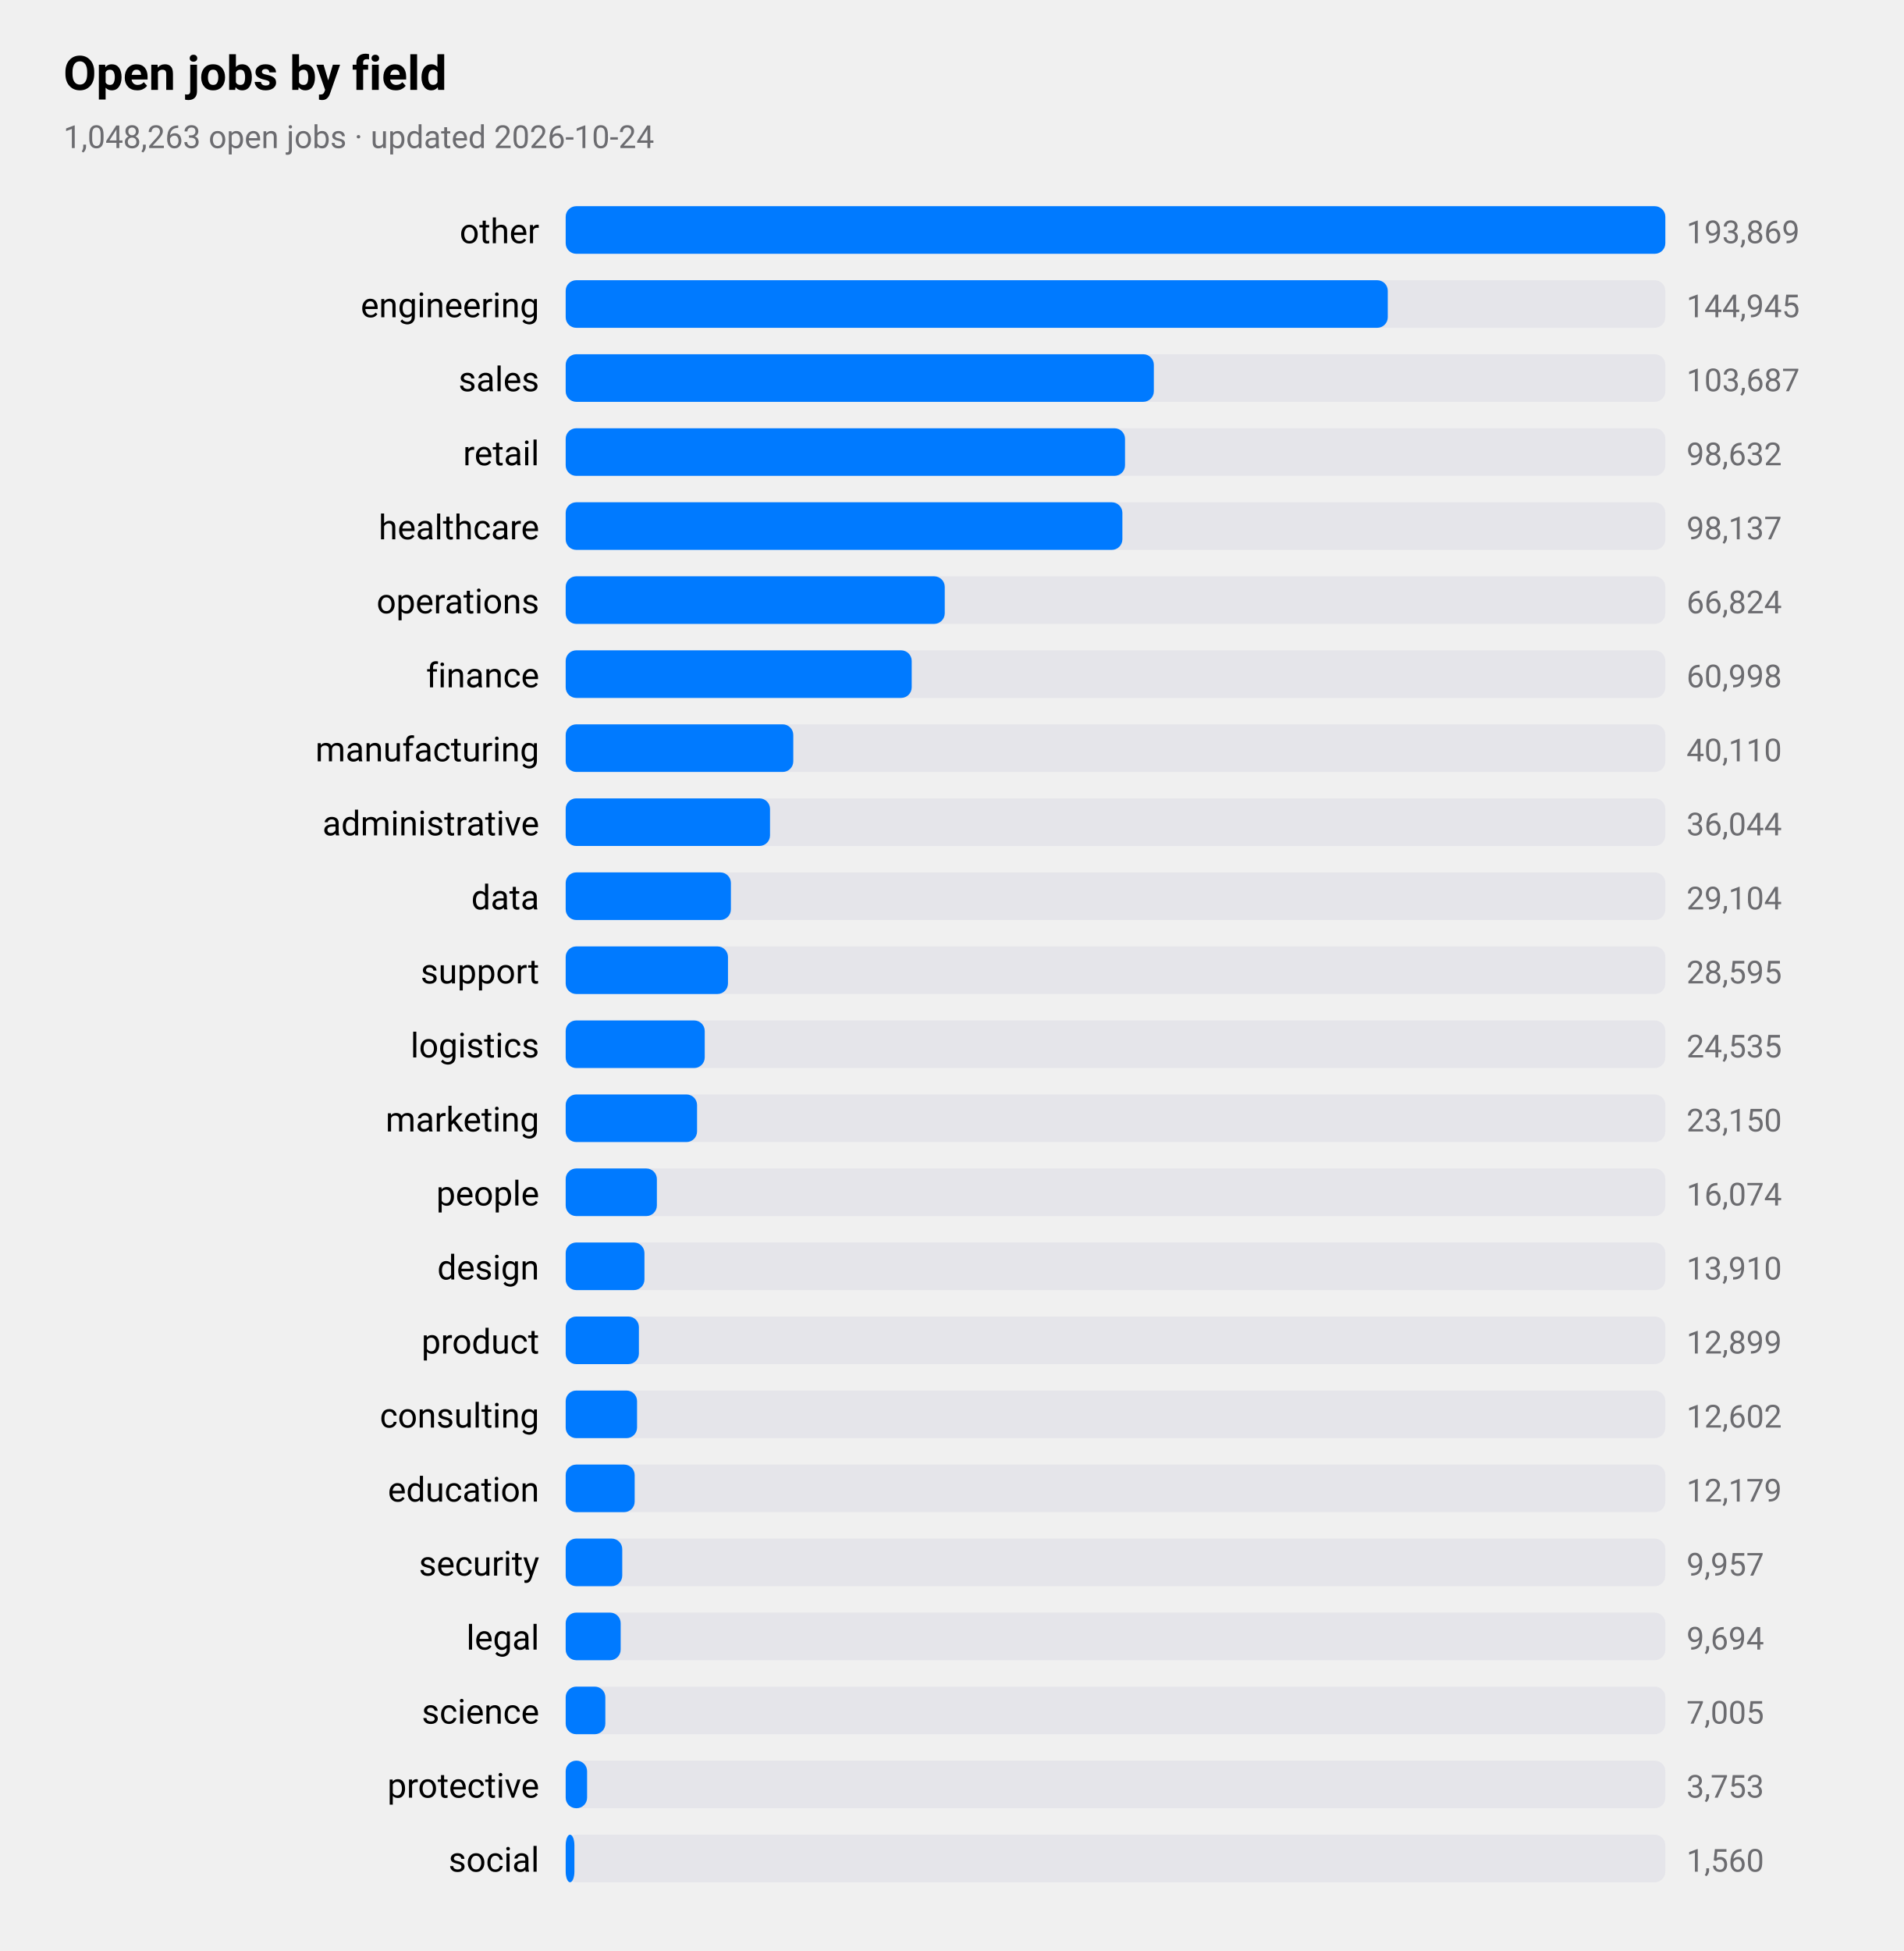
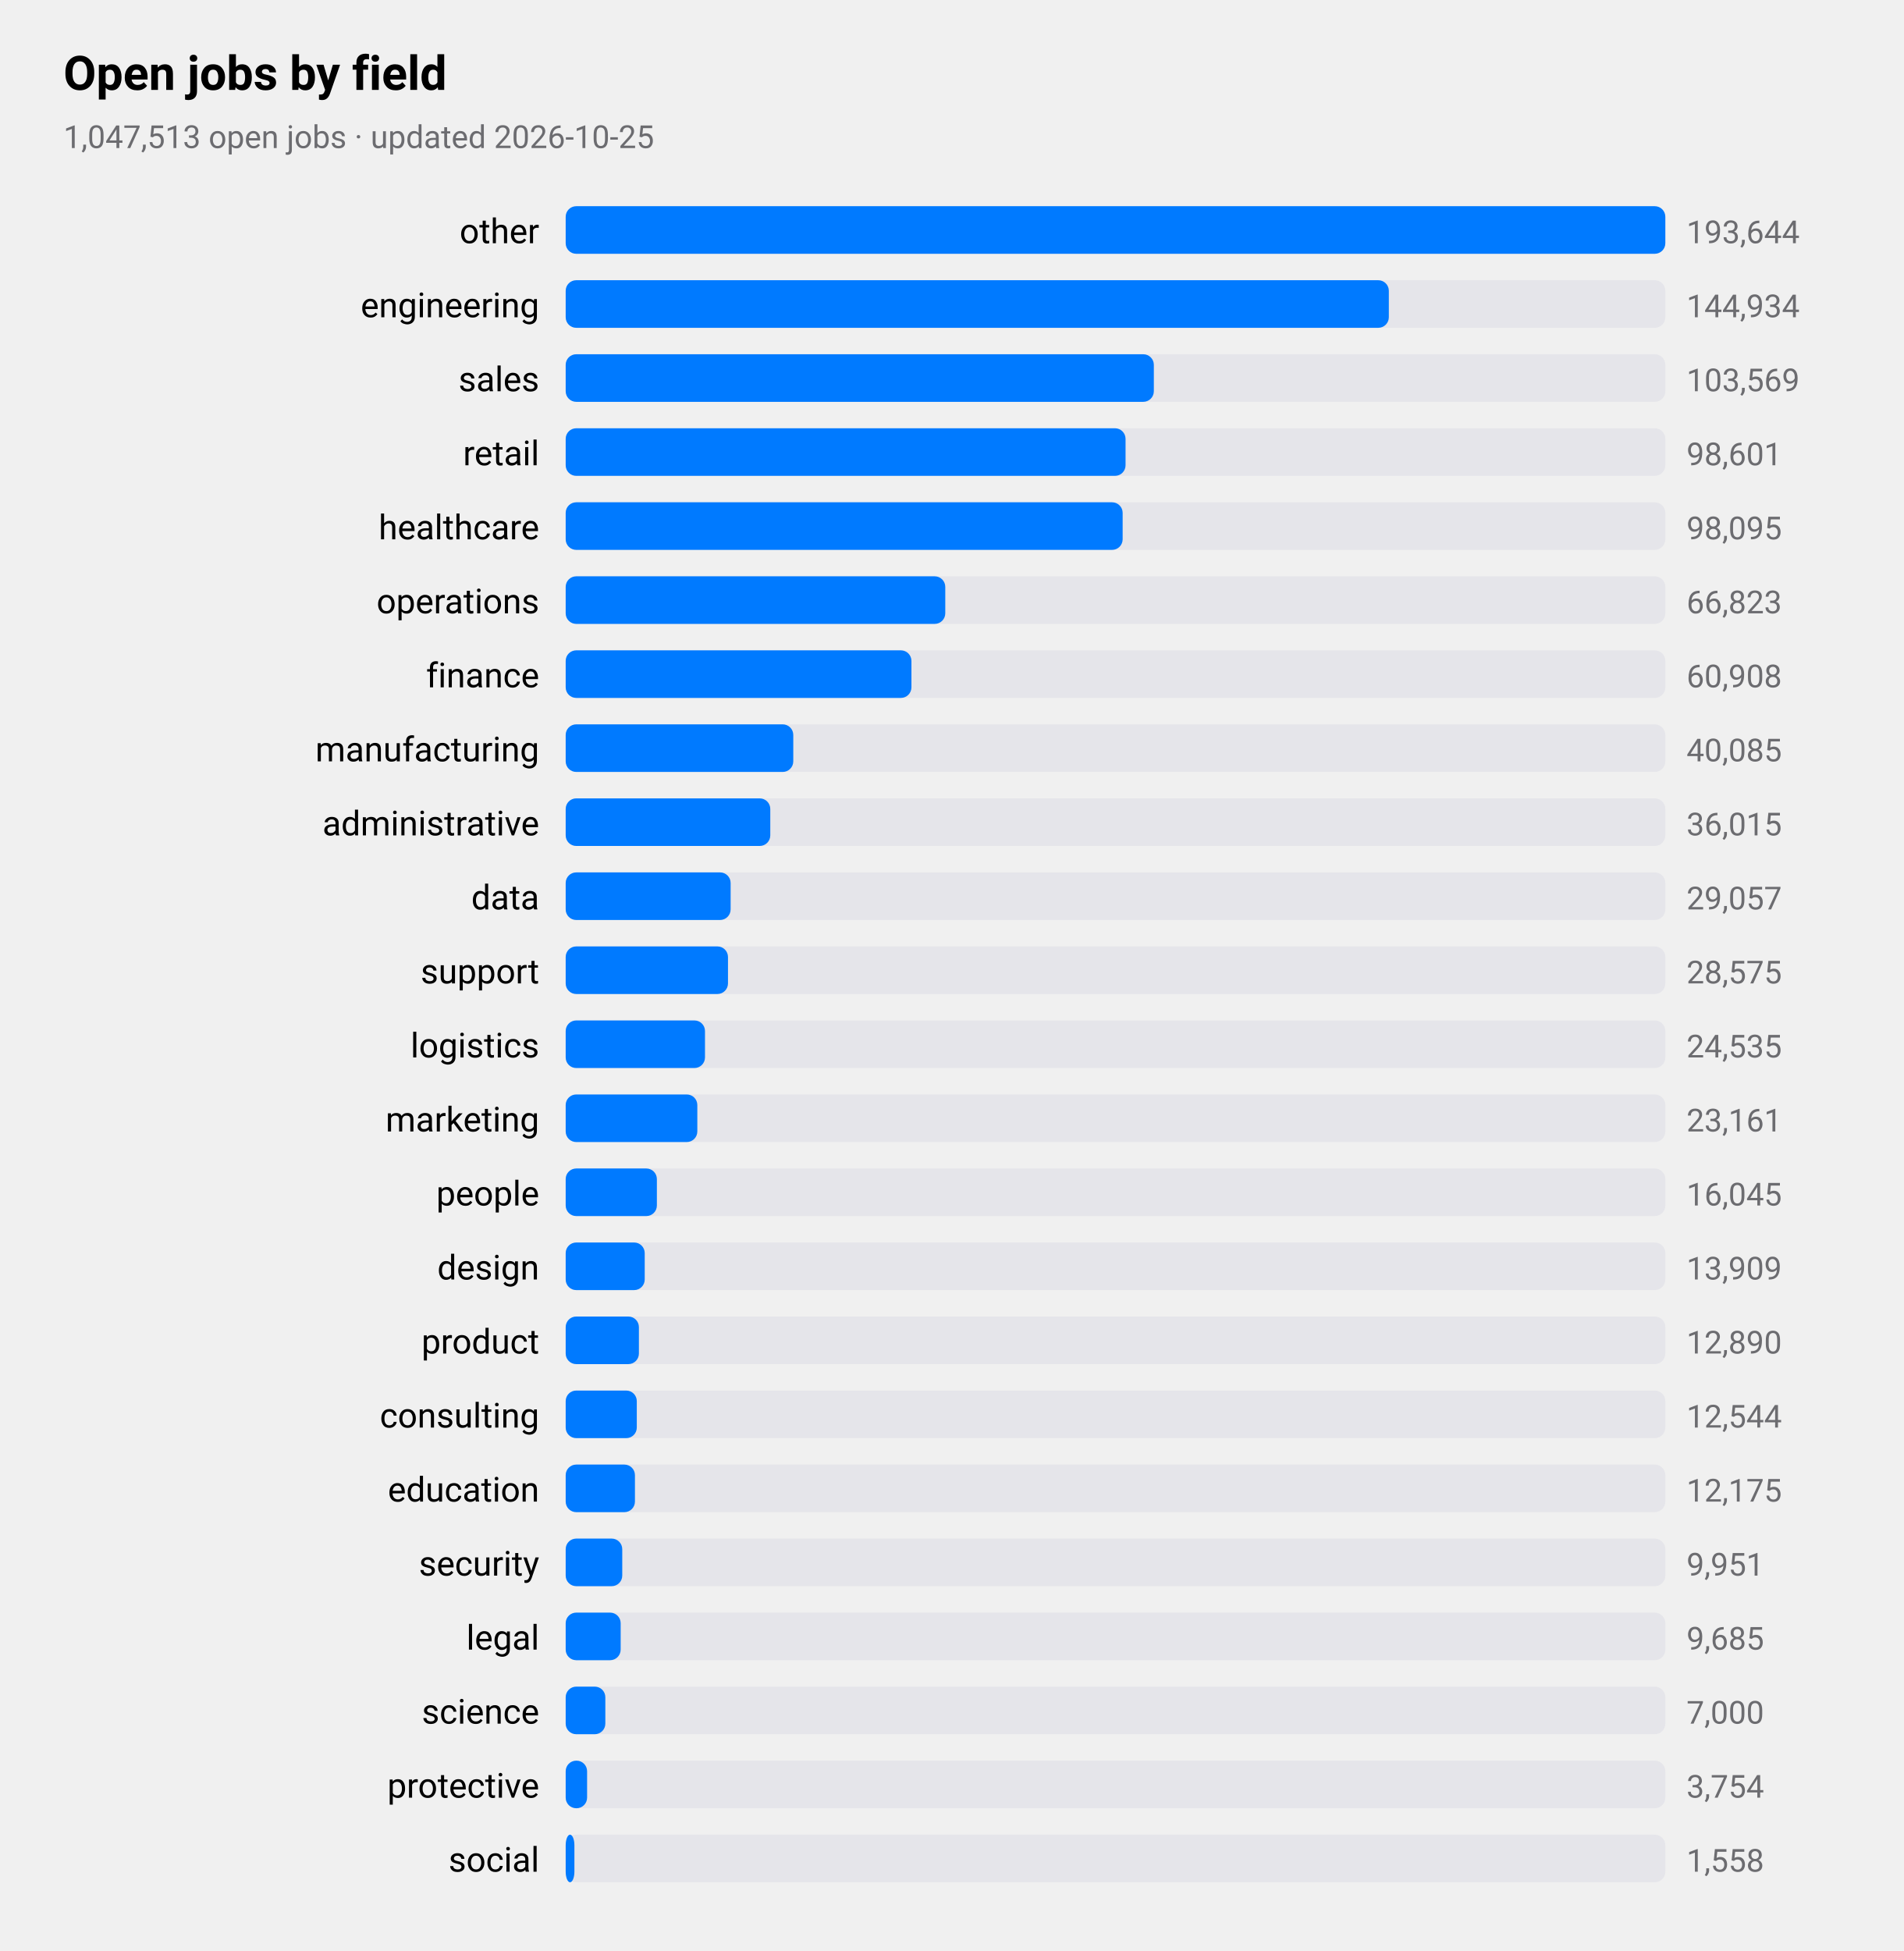
<svg xmlns="http://www.w3.org/2000/svg" viewBox="0 0 720 738" width="720" height="738" role="img" aria-label="Open jobs by field">
  <style>
text{font-family:-apple-system,BlinkMacSystemFont,"SF Pro Text","Helvetica Neue","Segoe UI",Roboto,sans-serif;fill:#000}
.sub,.val,.axis{fill:#6c6c70}.bar{fill:#007aff}.track{fill:#e5e5ea}.grid{stroke:#d1d1d6}
.l1{fill:none;stroke:#007aff;stroke-width:2.5}.d1{fill:#007aff}.l2{fill:none;stroke:#ff9500;stroke-width:2.5}.d2{fill:#ff9500}
.l3{fill:none;stroke:#34c759;stroke-width:2.5}.d3{fill:#34c759}.l4{fill:none;stroke:#af52de;stroke-width:2.5}.d4{fill:#af52de}
.l5{fill:none;stroke:#ff3b30;stroke-width:2.5}.d5{fill:#ff3b30}.l6{fill:none;stroke:#00b8d4;stroke-width:2.5}.d6{fill:#00b8d4}
@media(prefers-color-scheme:dark){text{fill:#fff}.sub,.val,.axis{fill:#98989d}.bar{fill:#0a84ff}.track{fill:#2c2c2e}.grid{stroke:#38383a}
.l1{stroke:#0a84ff}.d1{fill:#0a84ff}.l2{stroke:#ff9f0a}.d2{fill:#ff9f0a}
.l3{stroke:#30d158}.d3{fill:#30d158}.l4{stroke:#bf5af2}.d4{fill:#bf5af2}.l5{stroke:#ff453a}.d5{fill:#ff453a}.l6{stroke:#40cbe0}.d6{fill:#40cbe0}}
</style>
  <text x="24" y="34" font-size="18" font-weight="600">Open jobs by field</text>
-   <text class="sub" x="24" y="56" font-size="12">1,048,263 open jobs · updated 2026-10-24</text>
+   <text class="sub" x="24" y="56" font-size="12">1,047,513 open jobs · updated 2026-10-25</text>
  <text x="204" y="92" font-size="13" text-anchor="end">other</text>
  <rect class="track" x="214" y="78" width="416" height="18" rx="4" />
  <rect class="bar" x="214" y="78" width="416.0" height="18" rx="4" />
-   <text class="val" x="638" y="92" font-size="12">193,869</text>
+   <text class="val" x="638" y="92" font-size="12">193,644</text>
  <text x="204" y="120" font-size="13" text-anchor="end">engineering</text>
  <rect class="track" x="214" y="106" width="416" height="18" rx="4" />
-   <rect class="bar" x="214" y="106" width="311.0" height="18" rx="4" />
-   <text class="val" x="638" y="120" font-size="12">144,945</text>
+   <rect class="bar" x="214" y="106" width="311.4" height="18" rx="4" />
+   <text class="val" x="638" y="120" font-size="12">144,934</text>
  <text x="204" y="148" font-size="13" text-anchor="end">sales</text>
  <rect class="track" x="214" y="134" width="416" height="18" rx="4" />
  <rect class="bar" x="214" y="134" width="222.5" height="18" rx="4" />
-   <text class="val" x="638" y="148" font-size="12">103,687</text>
+   <text class="val" x="638" y="148" font-size="12">103,569</text>
  <text x="204" y="176" font-size="13" text-anchor="end">retail</text>
  <rect class="track" x="214" y="162" width="416" height="18" rx="4" />
-   <rect class="bar" x="214" y="162" width="211.6" height="18" rx="4" />
-   <text class="val" x="638" y="176" font-size="12">98,632</text>
+   <rect class="bar" x="214" y="162" width="211.8" height="18" rx="4" />
+   <text class="val" x="638" y="176" font-size="12">98,601</text>
  <text x="204" y="204" font-size="13" text-anchor="end">healthcare</text>
  <rect class="track" x="214" y="190" width="416" height="18" rx="4" />
-   <rect class="bar" x="214" y="190" width="210.6" height="18" rx="4" />
-   <text class="val" x="638" y="204" font-size="12">98,137</text>
+   <rect class="bar" x="214" y="190" width="210.7" height="18" rx="4" />
+   <text class="val" x="638" y="204" font-size="12">98,095</text>
  <text x="204" y="232" font-size="13" text-anchor="end">operations</text>
  <rect class="track" x="214" y="218" width="416" height="18" rx="4" />
-   <rect class="bar" x="214" y="218" width="143.4" height="18" rx="4" />
-   <text class="val" x="638" y="232" font-size="12">66,824</text>
+   <rect class="bar" x="214" y="218" width="143.6" height="18" rx="4" />
+   <text class="val" x="638" y="232" font-size="12">66,823</text>
  <text x="204" y="260" font-size="13" text-anchor="end">finance</text>
  <rect class="track" x="214" y="246" width="416" height="18" rx="4" />
-   <rect class="bar" x="214" y="246" width="130.9" height="18" rx="4" />
-   <text class="val" x="638" y="260" font-size="12">60,998</text>
+   <rect class="bar" x="214" y="246" width="130.8" height="18" rx="4" />
+   <text class="val" x="638" y="260" font-size="12">60,908</text>
  <text x="204" y="288" font-size="13" text-anchor="end">manufacturing</text>
  <rect class="track" x="214" y="274" width="416" height="18" rx="4" />
  <rect class="bar" x="214" y="274" width="86.1" height="18" rx="4" />
-   <text class="val" x="638" y="288" font-size="12">40,110</text>
+   <text class="val" x="638" y="288" font-size="12">40,085</text>
  <text x="204" y="316" font-size="13" text-anchor="end">administrative</text>
  <rect class="track" x="214" y="302" width="416" height="18" rx="4" />
-   <rect class="bar" x="214" y="302" width="77.3" height="18" rx="4" />
-   <text class="val" x="638" y="316" font-size="12">36,044</text>
+   <rect class="bar" x="214" y="302" width="77.4" height="18" rx="4" />
+   <text class="val" x="638" y="316" font-size="12">36,015</text>
  <text x="204" y="344" font-size="13" text-anchor="end">data</text>
  <rect class="track" x="214" y="330" width="416" height="18" rx="4" />
-   <rect class="bar" x="214" y="330" width="62.5" height="18" rx="4" />
-   <text class="val" x="638" y="344" font-size="12">29,104</text>
+   <rect class="bar" x="214" y="330" width="62.4" height="18" rx="4" />
+   <text class="val" x="638" y="344" font-size="12">29,057</text>
  <text x="204" y="372" font-size="13" text-anchor="end">support</text>
  <rect class="track" x="214" y="358" width="416" height="18" rx="4" />
  <rect class="bar" x="214" y="358" width="61.4" height="18" rx="4" />
-   <text class="val" x="638" y="372" font-size="12">28,595</text>
+   <text class="val" x="638" y="372" font-size="12">28,575</text>
  <text x="204" y="400" font-size="13" text-anchor="end">logistics</text>
  <rect class="track" x="214" y="386" width="416" height="18" rx="4" />
-   <rect class="bar" x="214" y="386" width="52.6" height="18" rx="4" />
+   <rect class="bar" x="214" y="386" width="52.7" height="18" rx="4" />
  <text class="val" x="638" y="400" font-size="12">24,535</text>
  <text x="204" y="428" font-size="13" text-anchor="end">marketing</text>
  <rect class="track" x="214" y="414" width="416" height="18" rx="4" />
-   <rect class="bar" x="214" y="414" width="49.7" height="18" rx="4" />
-   <text class="val" x="638" y="428" font-size="12">23,150</text>
+   <rect class="bar" x="214" y="414" width="49.8" height="18" rx="4" />
+   <text class="val" x="638" y="428" font-size="12">23,161</text>
  <text x="204" y="456" font-size="13" text-anchor="end">people</text>
  <rect class="track" x="214" y="442" width="416" height="18" rx="4" />
  <rect class="bar" x="214" y="442" width="34.5" height="18" rx="4" />
-   <text class="val" x="638" y="456" font-size="12">16,074</text>
+   <text class="val" x="638" y="456" font-size="12">16,045</text>
  <text x="204" y="484" font-size="13" text-anchor="end">design</text>
  <rect class="track" x="214" y="470" width="416" height="18" rx="4" />
-   <rect class="bar" x="214" y="470" width="29.8" height="18" rx="4" />
-   <text class="val" x="638" y="484" font-size="12">13,910</text>
+   <rect class="bar" x="214" y="470" width="29.9" height="18" rx="4" />
+   <text class="val" x="638" y="484" font-size="12">13,909</text>
  <text x="204" y="512" font-size="13" text-anchor="end">product</text>
  <rect class="track" x="214" y="498" width="416" height="18" rx="4" />
  <rect class="bar" x="214" y="498" width="27.7" height="18" rx="4" />
-   <text class="val" x="638" y="512" font-size="12">12,899</text>
+   <text class="val" x="638" y="512" font-size="12">12,890</text>
  <text x="204" y="540" font-size="13" text-anchor="end">consulting</text>
  <rect class="track" x="214" y="526" width="416" height="18" rx="4" />
-   <rect class="bar" x="214" y="526" width="27.0" height="18" rx="4" />
-   <text class="val" x="638" y="540" font-size="12">12,602</text>
+   <rect class="bar" x="214" y="526" width="26.9" height="18" rx="4" />
+   <text class="val" x="638" y="540" font-size="12">12,544</text>
  <text x="204" y="568" font-size="13" text-anchor="end">education</text>
  <rect class="track" x="214" y="554" width="416" height="18" rx="4" />
-   <rect class="bar" x="214" y="554" width="26.1" height="18" rx="4" />
-   <text class="val" x="638" y="568" font-size="12">12,179</text>
+   <rect class="bar" x="214" y="554" width="26.2" height="18" rx="4" />
+   <text class="val" x="638" y="568" font-size="12">12,175</text>
  <text x="204" y="596" font-size="13" text-anchor="end">security</text>
  <rect class="track" x="214" y="582" width="416" height="18" rx="4" />
  <rect class="bar" x="214" y="582" width="21.4" height="18" rx="4" />
-   <text class="val" x="638" y="596" font-size="12">9,957</text>
+   <text class="val" x="638" y="596" font-size="12">9,951</text>
  <text x="204" y="624" font-size="13" text-anchor="end">legal</text>
  <rect class="track" x="214" y="610" width="416" height="18" rx="4" />
  <rect class="bar" x="214" y="610" width="20.8" height="18" rx="4" />
-   <text class="val" x="638" y="624" font-size="12">9,694</text>
+   <text class="val" x="638" y="624" font-size="12">9,685</text>
  <text x="204" y="652" font-size="13" text-anchor="end">science</text>
  <rect class="track" x="214" y="638" width="416" height="18" rx="4" />
  <rect class="bar" x="214" y="638" width="15.0" height="18" rx="4" />
-   <text class="val" x="638" y="652" font-size="12">7,005</text>
+   <text class="val" x="638" y="652" font-size="12">7,000</text>
  <text x="204" y="680" font-size="13" text-anchor="end">protective</text>
  <rect class="track" x="214" y="666" width="416" height="18" rx="4" />
  <rect class="bar" x="214" y="666" width="8.1" height="18" rx="4" />
-   <text class="val" x="638" y="680" font-size="12">3,753</text>
+   <text class="val" x="638" y="680" font-size="12">3,754</text>
  <text x="204" y="708" font-size="13" text-anchor="end">social</text>
  <rect class="track" x="214" y="694" width="416" height="18" rx="4" />
  <rect class="bar" x="214" y="694" width="3.3" height="18" rx="4" />
-   <text class="val" x="638" y="708" font-size="12">1,560</text>
+   <text class="val" x="638" y="708" font-size="12">1,558</text>
</svg>
